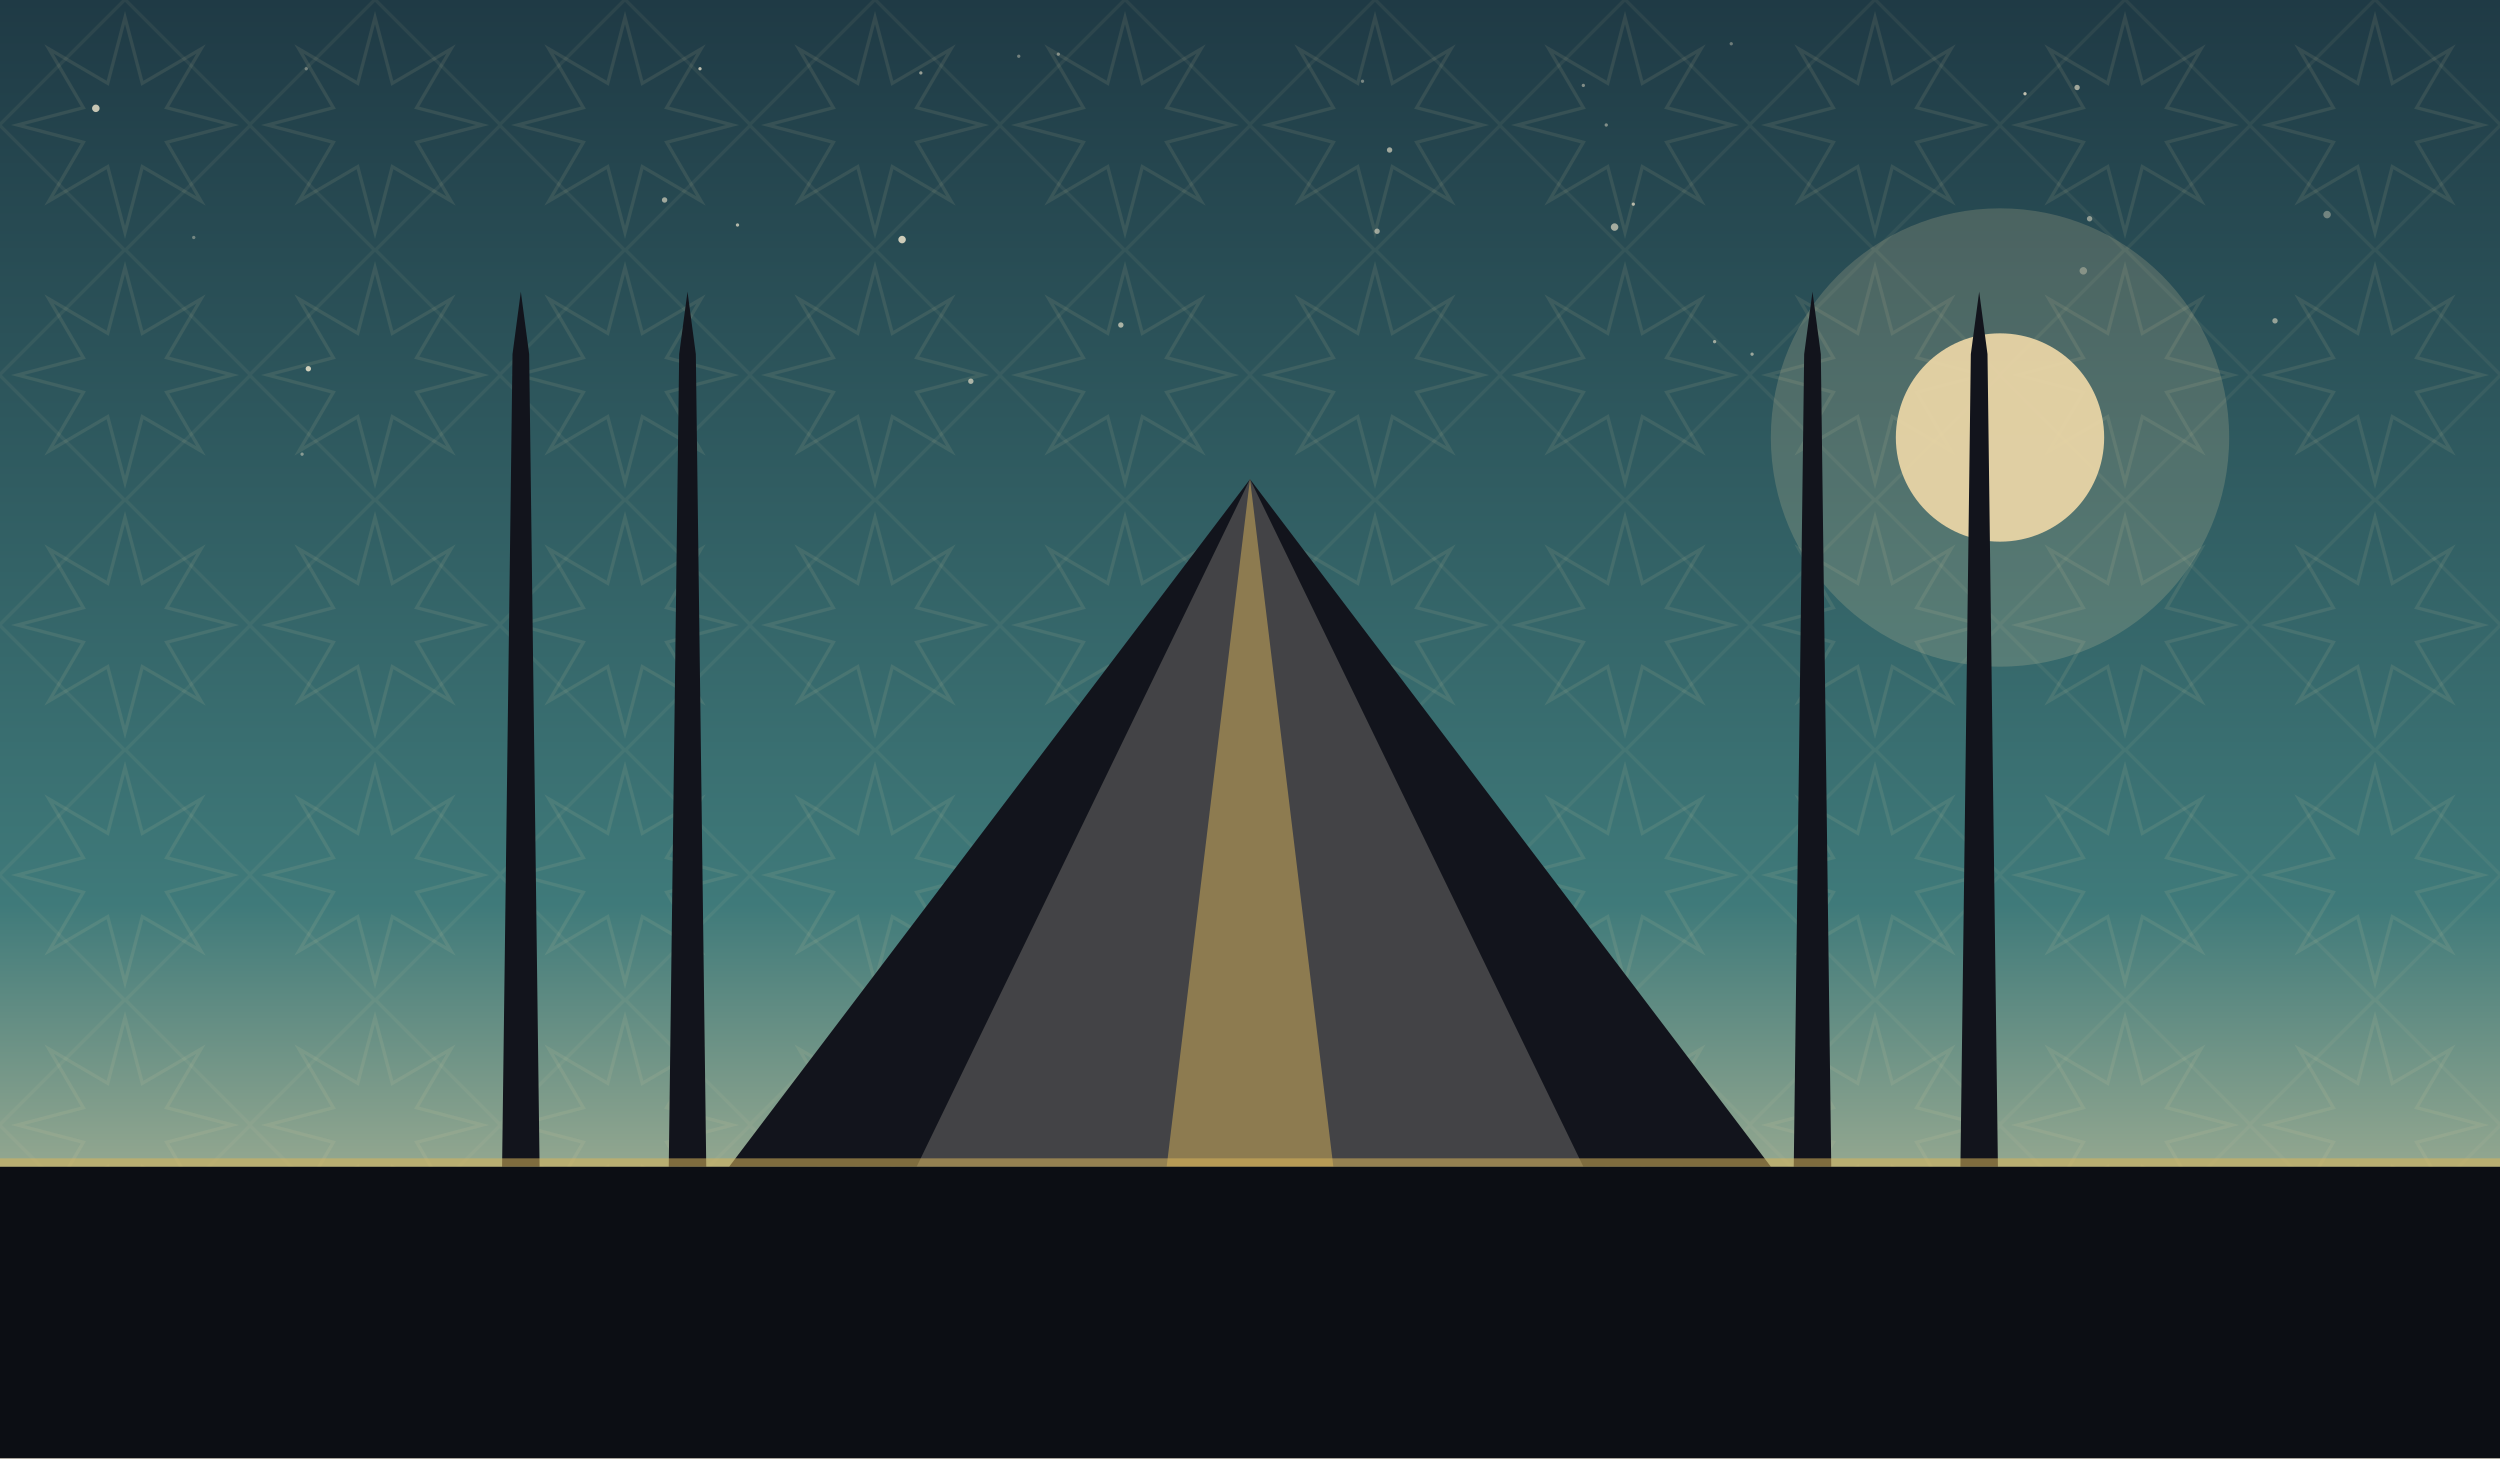
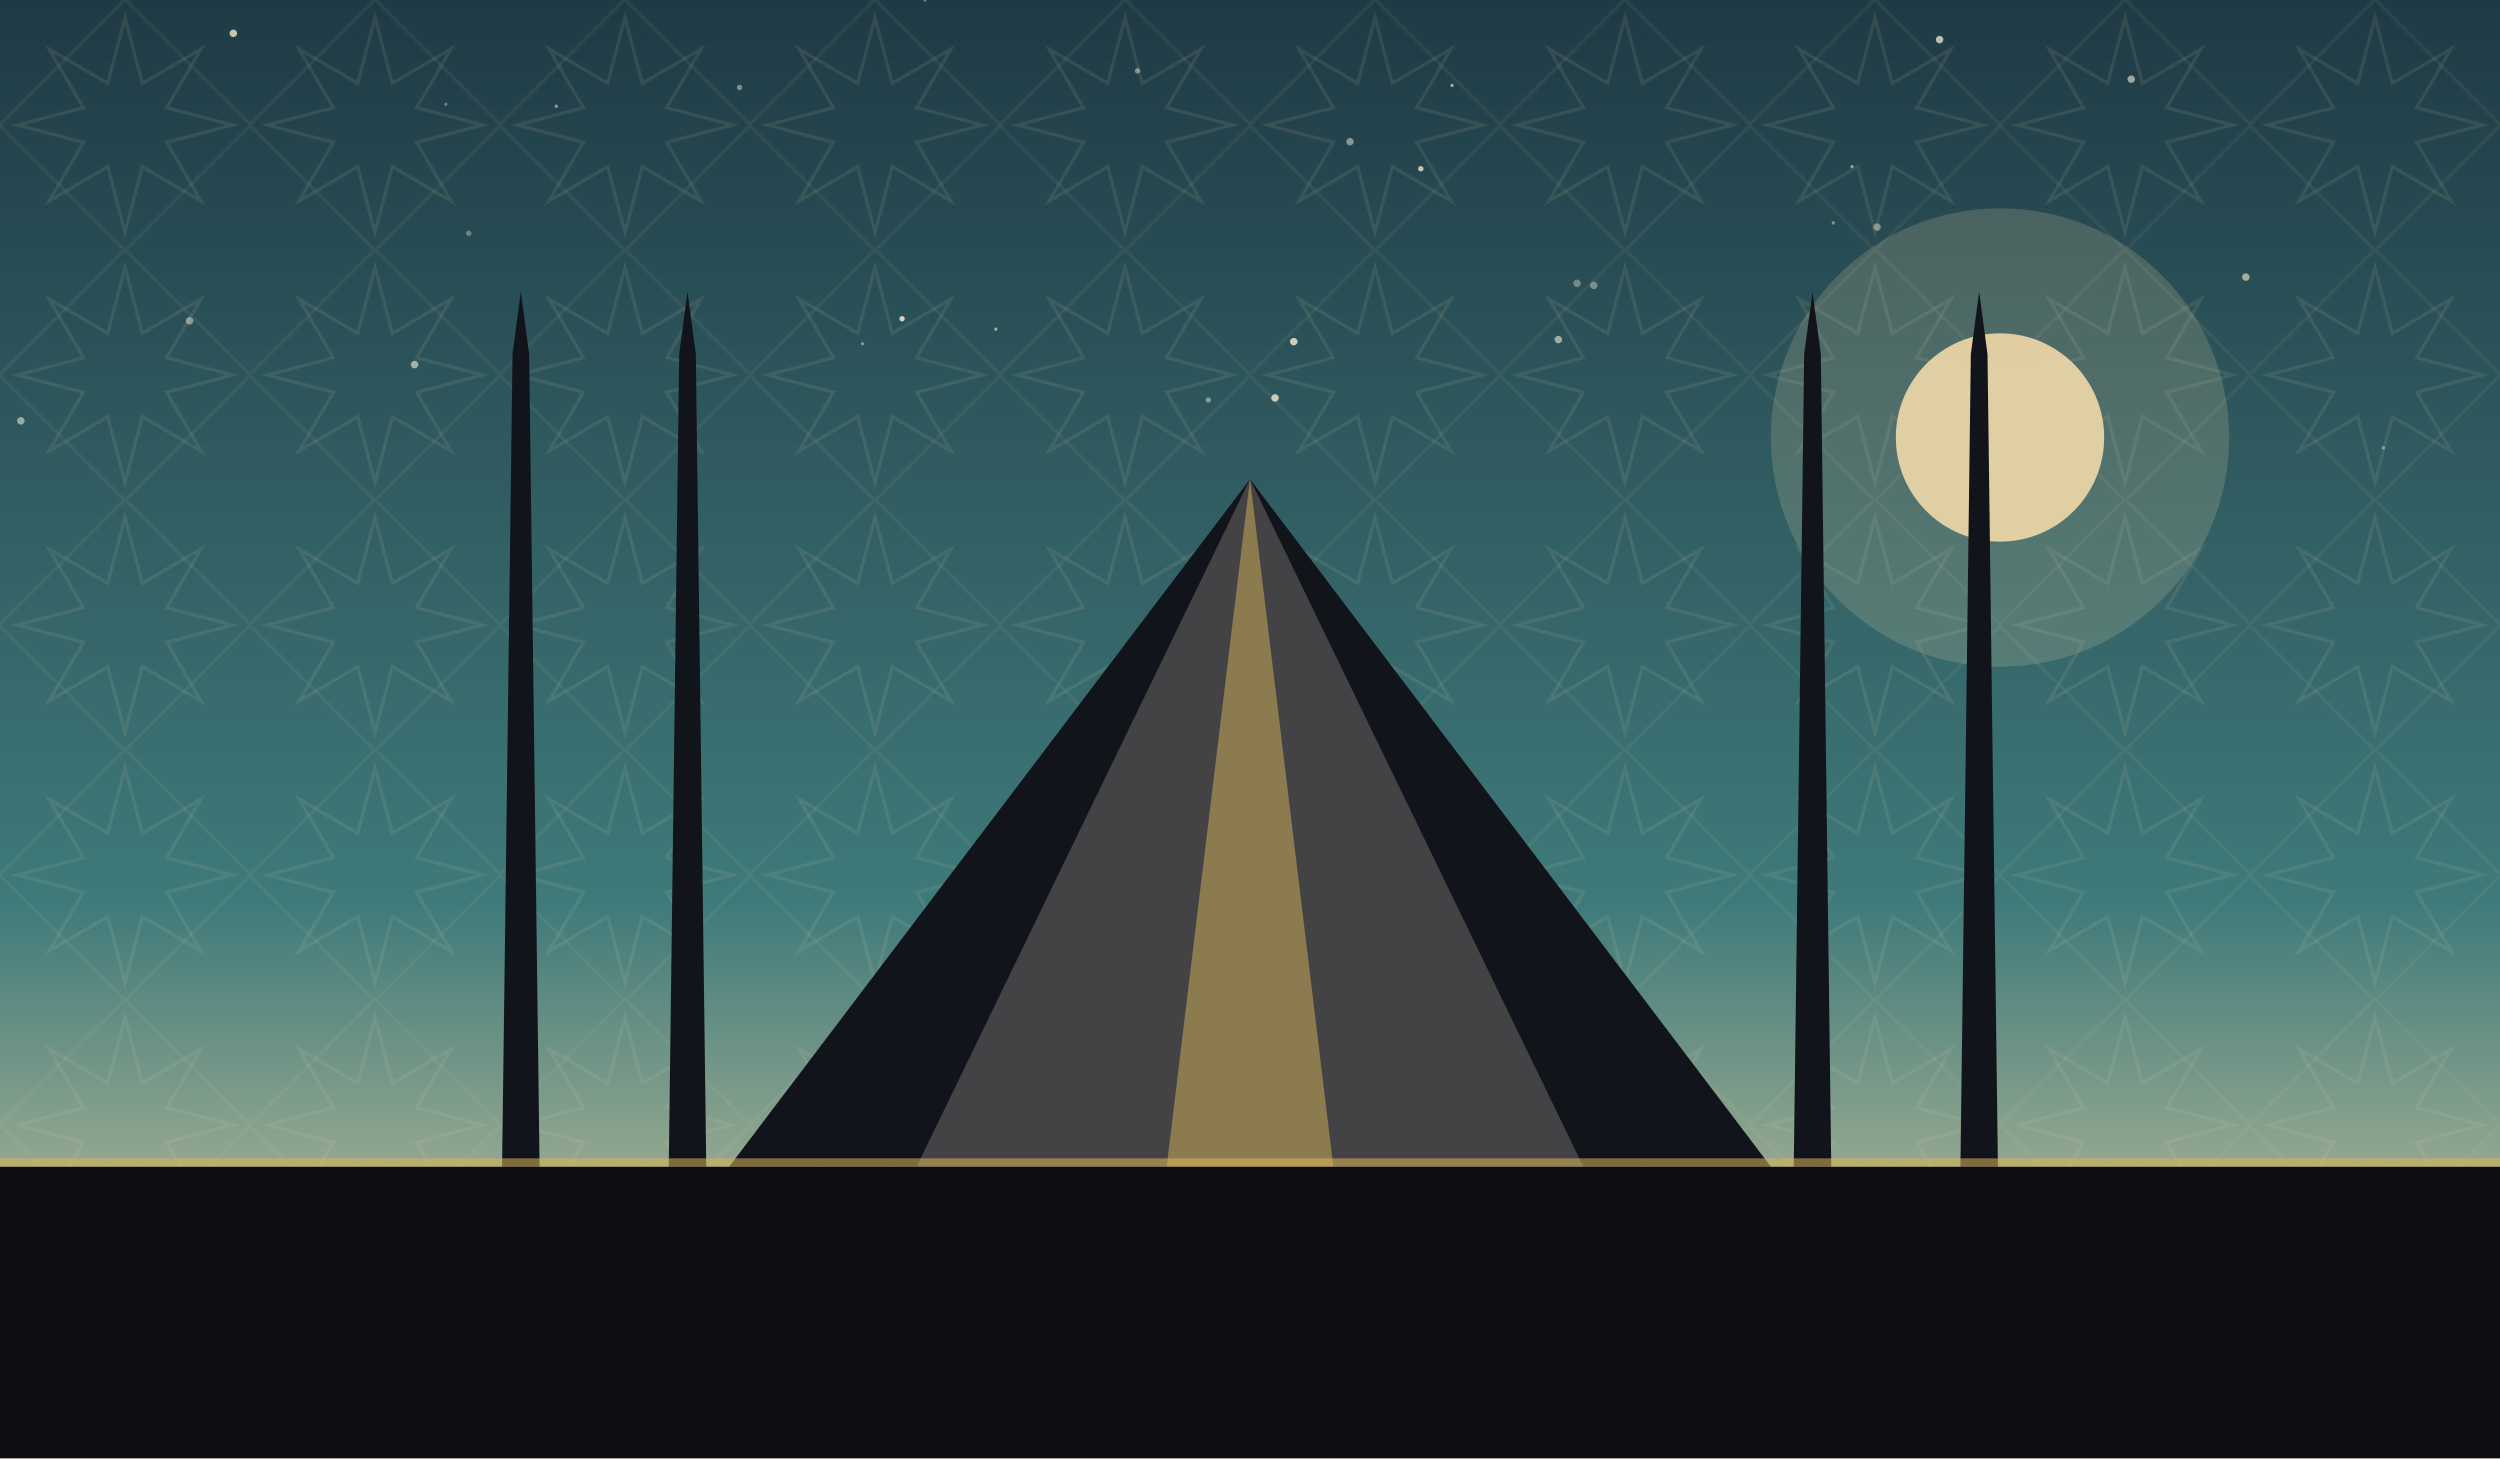
<svg xmlns="http://www.w3.org/2000/svg" viewBox="0 0 1200 700" role="img">
  <defs>
    <linearGradient id="sky" x1="0" y1="0" x2="0" y2="1">
      <stop offset="0" stop-color="#1f3a45" />
      <stop offset="0.62" stop-color="#3f7a7a" />
      <stop offset="1" stop-color="#f0d9a8" />
    </linearGradient>
    <pattern id="g1" width="120" height="120" patternUnits="userSpaceOnUse">
      <polygon points="111.6,60.0 80.0,68.3 96.5,96.5 68.3,80.0 60.0,111.6 51.7,80.0 23.5,96.5 40.0,68.3 8.4,60.0 40.0,51.7 23.5,23.5 51.7,40.0 60.0,8.4 68.3,40.0 96.5,23.5 80.0,51.7" fill="none" stroke="#e8d9a8" stroke-width="1.6" opacity="0.1" />
      <rect x="17.4" y="17.4" width="85.2" height="85.2" fill="none" stroke="#e8d9a8" stroke-width="1.6" opacity="0.07" transform="rotate(45 60.0 60.0)" />
    </pattern>
  </defs>
  <rect width="1200" height="700" fill="url(#sky)" />
  <rect width="1200" height="700" fill="url(#g1)" />
-   <circle cx="831" cy="21" r="0.8" fill="#f7ecd2" opacity="0.36" />
-   <circle cx="841" cy="170" r="0.8" fill="#f7ecd2" opacity="0.55" />
-   <circle cx="508" cy="26" r="0.8" fill="#f7ecd2" opacity="0.43" />
-   <circle cx="336" cy="33" r="0.8" fill="#f7ecd2" opacity="0.73" />
-   <circle cx="1117" cy="103" r="1.8" fill="#f7ecd2" opacity="0.36" />
-   <circle cx="667" cy="72" r="1.3" fill="#f7ecd2" opacity="0.59" />
-   <circle cx="354" cy="108" r="0.8" fill="#f7ecd2" opacity="0.67" />
-   <circle cx="442" cy="35" r="0.8" fill="#f7ecd2" opacity="0.55" />
-   <circle cx="1003" cy="105" r="1.3" fill="#f7ecd2" opacity="0.50" />
-   <circle cx="93" cy="114" r="0.8" fill="#f7ecd2" opacity="0.37" />
-   <circle cx="1000" cy="130" r="1.8" fill="#f7ecd2" opacity="0.35" />
-   <circle cx="148" cy="177" r="1.3" fill="#f7ecd2" opacity="0.81" />
-   <circle cx="489" cy="27" r="0.8" fill="#f7ecd2" opacity="0.38" />
-   <circle cx="319" cy="96" r="1.3" fill="#f7ecd2" opacity="0.59" />
-   <circle cx="46" cy="52" r="1.8" fill="#f7ecd2" opacity="0.77" />
-   <circle cx="654" cy="39" r="0.8" fill="#f7ecd2" opacity="0.41" />
-   <circle cx="775" cy="109" r="1.8" fill="#f7ecd2" opacity="0.60" />
-   <circle cx="145" cy="218" r="0.8" fill="#f7ecd2" opacity="0.45" />
-   <circle cx="1092" cy="154" r="1.3" fill="#f7ecd2" opacity="0.53" />
-   <circle cx="760" cy="41" r="0.8" fill="#f7ecd2" opacity="0.45" />
-   <circle cx="661" cy="111" r="1.3" fill="#f7ecd2" opacity="0.56" />
-   <circle cx="771" cy="60" r="0.8" fill="#f7ecd2" opacity="0.45" />
-   <circle cx="538" cy="156" r="1.3" fill="#f7ecd2" opacity="0.63" />
-   <circle cx="466" cy="183" r="1.3" fill="#f7ecd2" opacity="0.63" />
-   <circle cx="147" cy="33" r="0.8" fill="#f7ecd2" opacity="0.36" />
-   <circle cx="997" cy="42" r="1.3" fill="#f7ecd2" opacity="0.59" />
-   <circle cx="784" cy="98" r="0.8" fill="#f7ecd2" opacity="0.67" />
-   <circle cx="972" cy="45" r="0.8" fill="#f7ecd2" opacity="0.75" />
-   <circle cx="433" cy="115" r="1.8" fill="#f7ecd2" opacity="0.80" />
-   <circle cx="823" cy="164" r="0.8" fill="#f7ecd2" opacity="0.57" />
+   <circle cx="648" cy="68" r="1.8" fill="#f7ecd2" opacity="0.49" />
+   <circle cx="682" cy="81" r="1.3" fill="#f7ecd2" opacity="0.77" />
+   <circle cx="901" cy="109" r="1.8" fill="#f7ecd2" opacity="0.44" />
+   <circle cx="225" cy="112" r="1.3" fill="#f7ecd2" opacity="0.35" />
+   <circle cx="214" cy="50" r="0.8" fill="#f7ecd2" opacity="0.35" />
+   <circle cx="748" cy="163" r="1.8" fill="#f7ecd2" opacity="0.59" />
+   <circle cx="267" cy="51" r="0.8" fill="#f7ecd2" opacity="0.52" />
+   <circle cx="91" cy="154" r="1.8" fill="#f7ecd2" opacity="0.49" />
+   <circle cx="580" cy="192" r="1.3" fill="#f7ecd2" opacity="0.45" />
+   <circle cx="414" cy="165" r="0.8" fill="#f7ecd2" opacity="0.45" />
+   <circle cx="433" cy="153" r="1.3" fill="#f7ecd2" opacity="0.84" />
+   <circle cx="757" cy="136" r="1.8" fill="#f7ecd2" opacity="0.37" />
+   <circle cx="546" cy="34" r="1.3" fill="#f7ecd2" opacity="0.49" />
+   <circle cx="880" cy="107" r="0.8" fill="#f7ecd2" opacity="0.45" />
+   <circle cx="199" cy="175" r="1.8" fill="#f7ecd2" opacity="0.60" />
+   <circle cx="1023" cy="38" r="1.8" fill="#f7ecd2" opacity="0.59" />
+   <circle cx="112" cy="16" r="1.8" fill="#f7ecd2" opacity="0.77" />
+   <circle cx="946" cy="189" r="1.3" fill="#f7ecd2" opacity="0.79" />
+   <circle cx="765" cy="137" r="1.8" fill="#f7ecd2" opacity="0.40" />
+   <circle cx="889" cy="80" r="0.8" fill="#f7ecd2" opacity="0.55" />
+   <circle cx="478" cy="158" r="0.8" fill="#f7ecd2" opacity="0.59" />
+   <circle cx="612" cy="191" r="1.8" fill="#f7ecd2" opacity="0.77" />
+   <circle cx="931" cy="19" r="1.8" fill="#f7ecd2" opacity="0.74" />
+   <circle cx="355" cy="42" r="1.3" fill="#f7ecd2" opacity="0.45" />
+   <circle cx="444" cy="0" r="0.8" fill="#f7ecd2" opacity="0.35" />
+   <circle cx="1078" cy="133" r="1.8" fill="#f7ecd2" opacity="0.59" />
+   <circle cx="697" cy="41" r="0.8" fill="#f7ecd2" opacity="0.62" />
+   <circle cx="621" cy="164" r="1.8" fill="#f7ecd2" opacity="0.79" />
+   <circle cx="10" cy="202" r="1.8" fill="#f7ecd2" opacity="0.55" />
+   <circle cx="1144" cy="215" r="0.8" fill="#f7ecd2" opacity="0.45" />
  <circle cx="960" cy="210" r="110" fill="#f0d9a8" opacity="0.18" />
  <circle cx="960" cy="210" r="50" fill="#f0d9a8" opacity="0.9" />
  <path d="M 350 560 L 600 230 L 850 560 Z" fill="#12141c" />
  <path d="M 440 560 L 600 230 L 760 560 Z" fill="#f0ead9" opacity="0.22" />
  <path d="M 560 560 L 600 230 L 640 560 Z" fill="#d8b45a" opacity="0.5" />
  <path d="M 241 560 L 246 170 L 250 140 L 254 170 L 259 560 Z" fill="#12141c" />
  <path d="M 321 560 L 326 170 L 330 140 L 334 170 L 339 560 Z" fill="#12141c" />
  <path d="M 861 560 L 866 170 L 870 140 L 874 170 L 879 560 Z" fill="#12141c" />
  <path d="M 941 560 L 946 170 L 950 140 L 954 170 L 959 560 Z" fill="#12141c" />
  <rect x="0" y="560" width="1200" height="140" fill="#0c0e14" />
  <rect x="0" y="556" width="1200" height="4" fill="#d8b45a" opacity="0.55" />
</svg>
